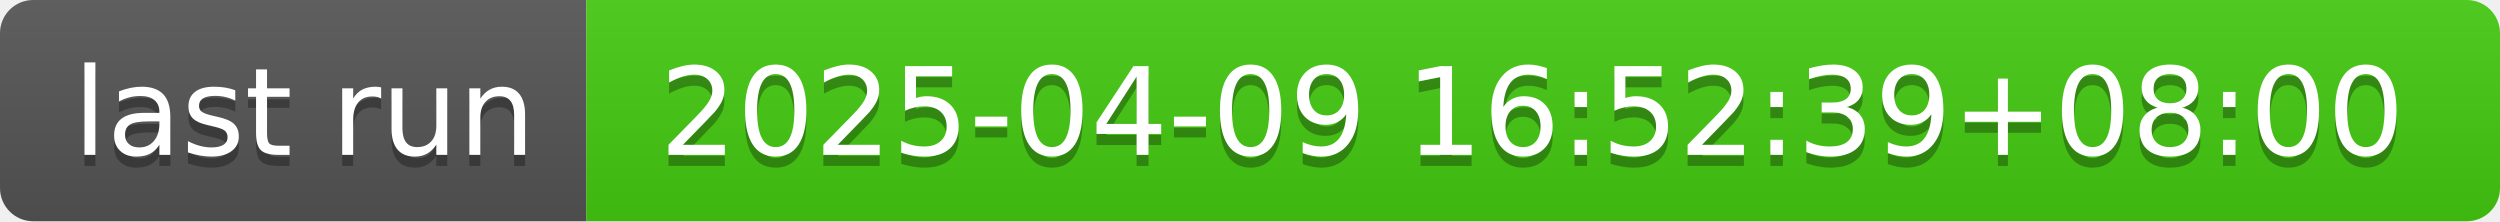
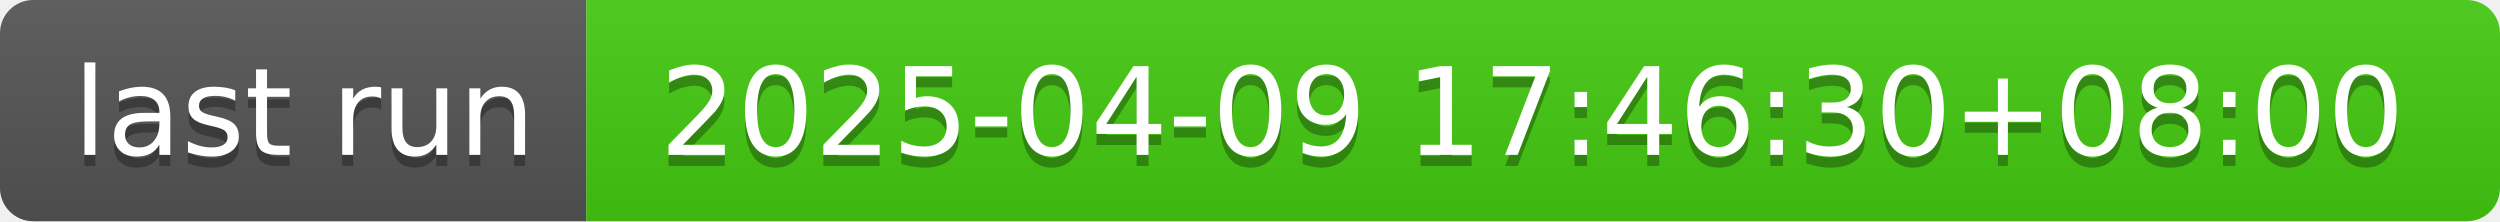
- <svg xmlns="http://www.w3.org/2000/svg" width="226" height="20" role="img" aria-label="last run: 2025-04-09 16:52:39+08:00">
+ <svg xmlns="http://www.w3.org/2000/svg" width="226" height="20" role="img" aria-label="last run: 2025-04-09 17:46:30+08:00">
  <linearGradient id="s" x2="0" y2="100%">
    <stop offset="0" stop-color="#bbb" stop-opacity=".1" />
    <stop offset="1" stop-opacity=".1" />
  </linearGradient>
  <clipPath id="r">
    <rect width="226" height="20" rx="3" fill="#fff" />
  </clipPath>
  <g clip-path="url(#r)">
    <rect width="53" height="20" fill="#555" />
    <rect x="53" width="173" height="20" fill="#4c1" />
    <rect width="226" height="20" fill="url(#s)" />
  </g>
  <g fill="#fff" text-anchor="middle" font-family="Verdana,Geneva,DejaVu Sans,sans-serif" text-rendering="geometricPrecision" font-size="110">
    <text aria-hidden="true" x="275" y="150" fill="#010101" fill-opacity=".3" transform="scale(.1)" textLength="430">last run</text>
    <text x="275" y="140" transform="scale(.1)" fill="#fff" textLength="430">last run</text>
-     <text aria-hidden="true" x="1385" y="150" fill="#010101" fill-opacity=".3" transform="scale(.1)" textLength="1630">2025-04-09 16:52:39+08:00</text>
-     <text x="1385" y="140" transform="scale(.1)" fill="#fff" textLength="1630">2025-04-09 16:52:39+08:00</text>
+     <text aria-hidden="true" x="1385" y="150" fill="#010101" fill-opacity=".3" transform="scale(.1)" textLength="1630">2025-04-09 17:46:30+08:00</text>
+     <text x="1385" y="140" transform="scale(.1)" fill="#fff" textLength="1630">2025-04-09 17:46:30+08:00</text>
  </g>
</svg>
